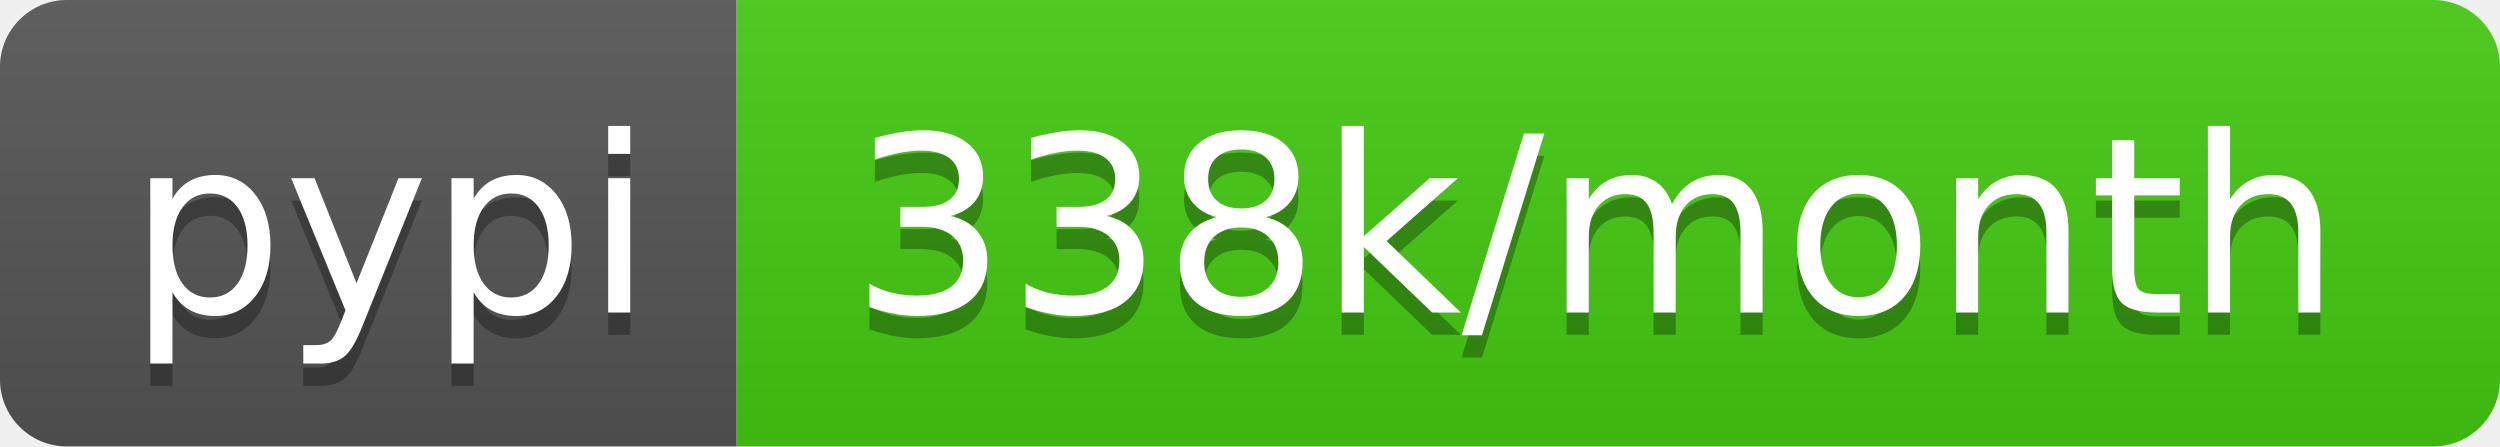
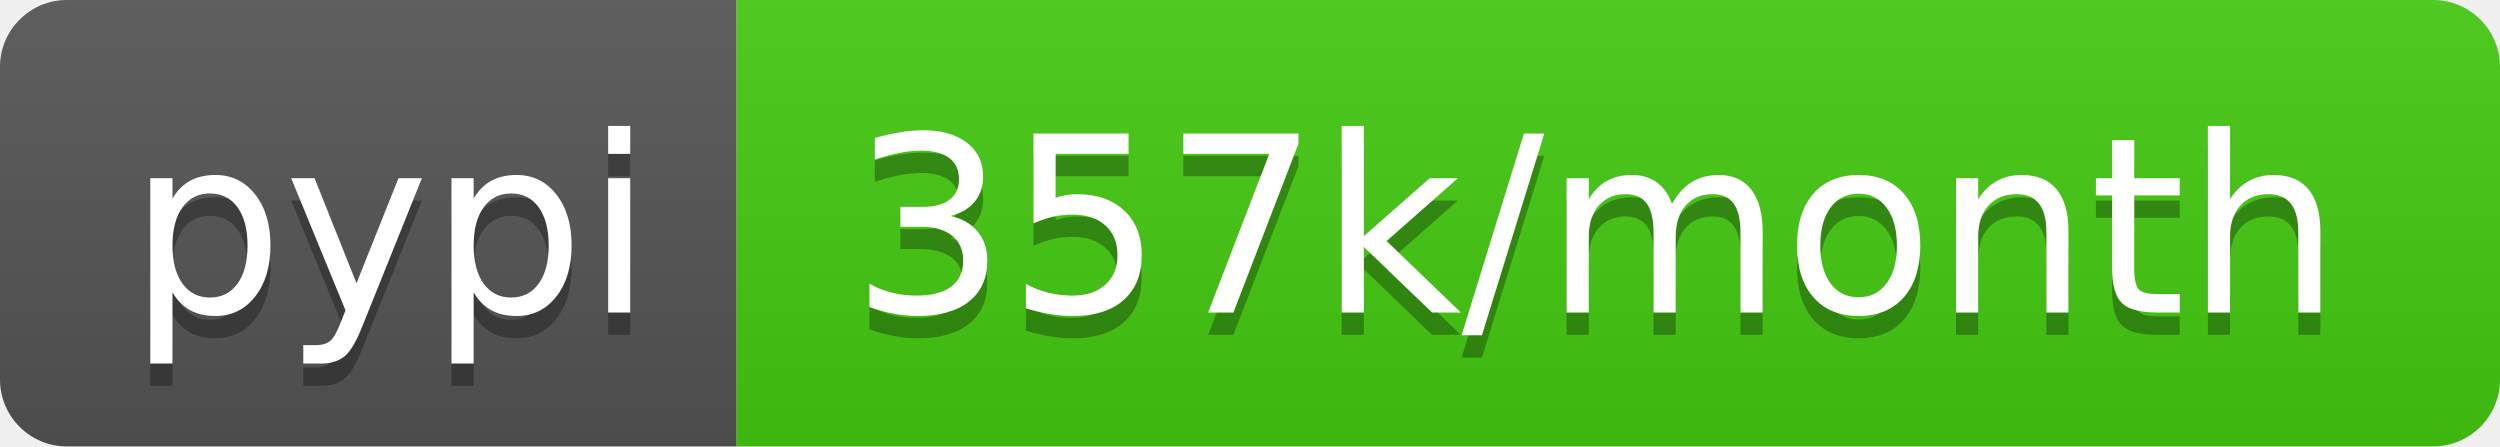
- <svg xmlns="http://www.w3.org/2000/svg" width="112" height="20" role="img" aria-label="pypi: 338k/month">
+ <svg xmlns="http://www.w3.org/2000/svg" width="112" height="20" role="img" aria-label="pypi: 357k/month">
  <linearGradient id="s" x2="0" y2="100%">
    <stop offset="0" stop-color="#bbb" stop-opacity=".1" />
    <stop offset="1" stop-opacity=".1" />
  </linearGradient>
  <clipPath id="r">
    <rect width="112" height="20" rx="3" fill="#fff" />
  </clipPath>
  <g clip-path="url(#r)">
    <rect width="33" height="20" fill="#555" />
    <rect x="33" width="79" height="20" fill="#4c1" />
    <rect width="112" height="20" fill="url(#s)" />
  </g>
  <g fill="#fff" text-anchor="middle" font-family="Verdana,Geneva,DejaVu Sans,sans-serif" text-rendering="geometricPrecision" font-size="110">
    <text aria-hidden="true" x="175" y="150" fill="#010101" fill-opacity=".3" transform="scale(.1)" textLength="230">pypi</text>
    <text x="175" y="140" transform="scale(.1)" fill="#fff" textLength="230">pypi</text>
-     <text aria-hidden="true" x="715" y="150" fill="#010101" fill-opacity=".3" transform="scale(.1)" textLength="690">338k/month</text>
-     <text x="715" y="140" transform="scale(.1)" fill="#fff" textLength="690">338k/month</text>
+     <text aria-hidden="true" x="715" y="150" fill="#010101" fill-opacity=".3" transform="scale(.1)" textLength="690">357k/month</text>
+     <text x="715" y="140" transform="scale(.1)" fill="#fff" textLength="690">357k/month</text>
  </g>
</svg>
